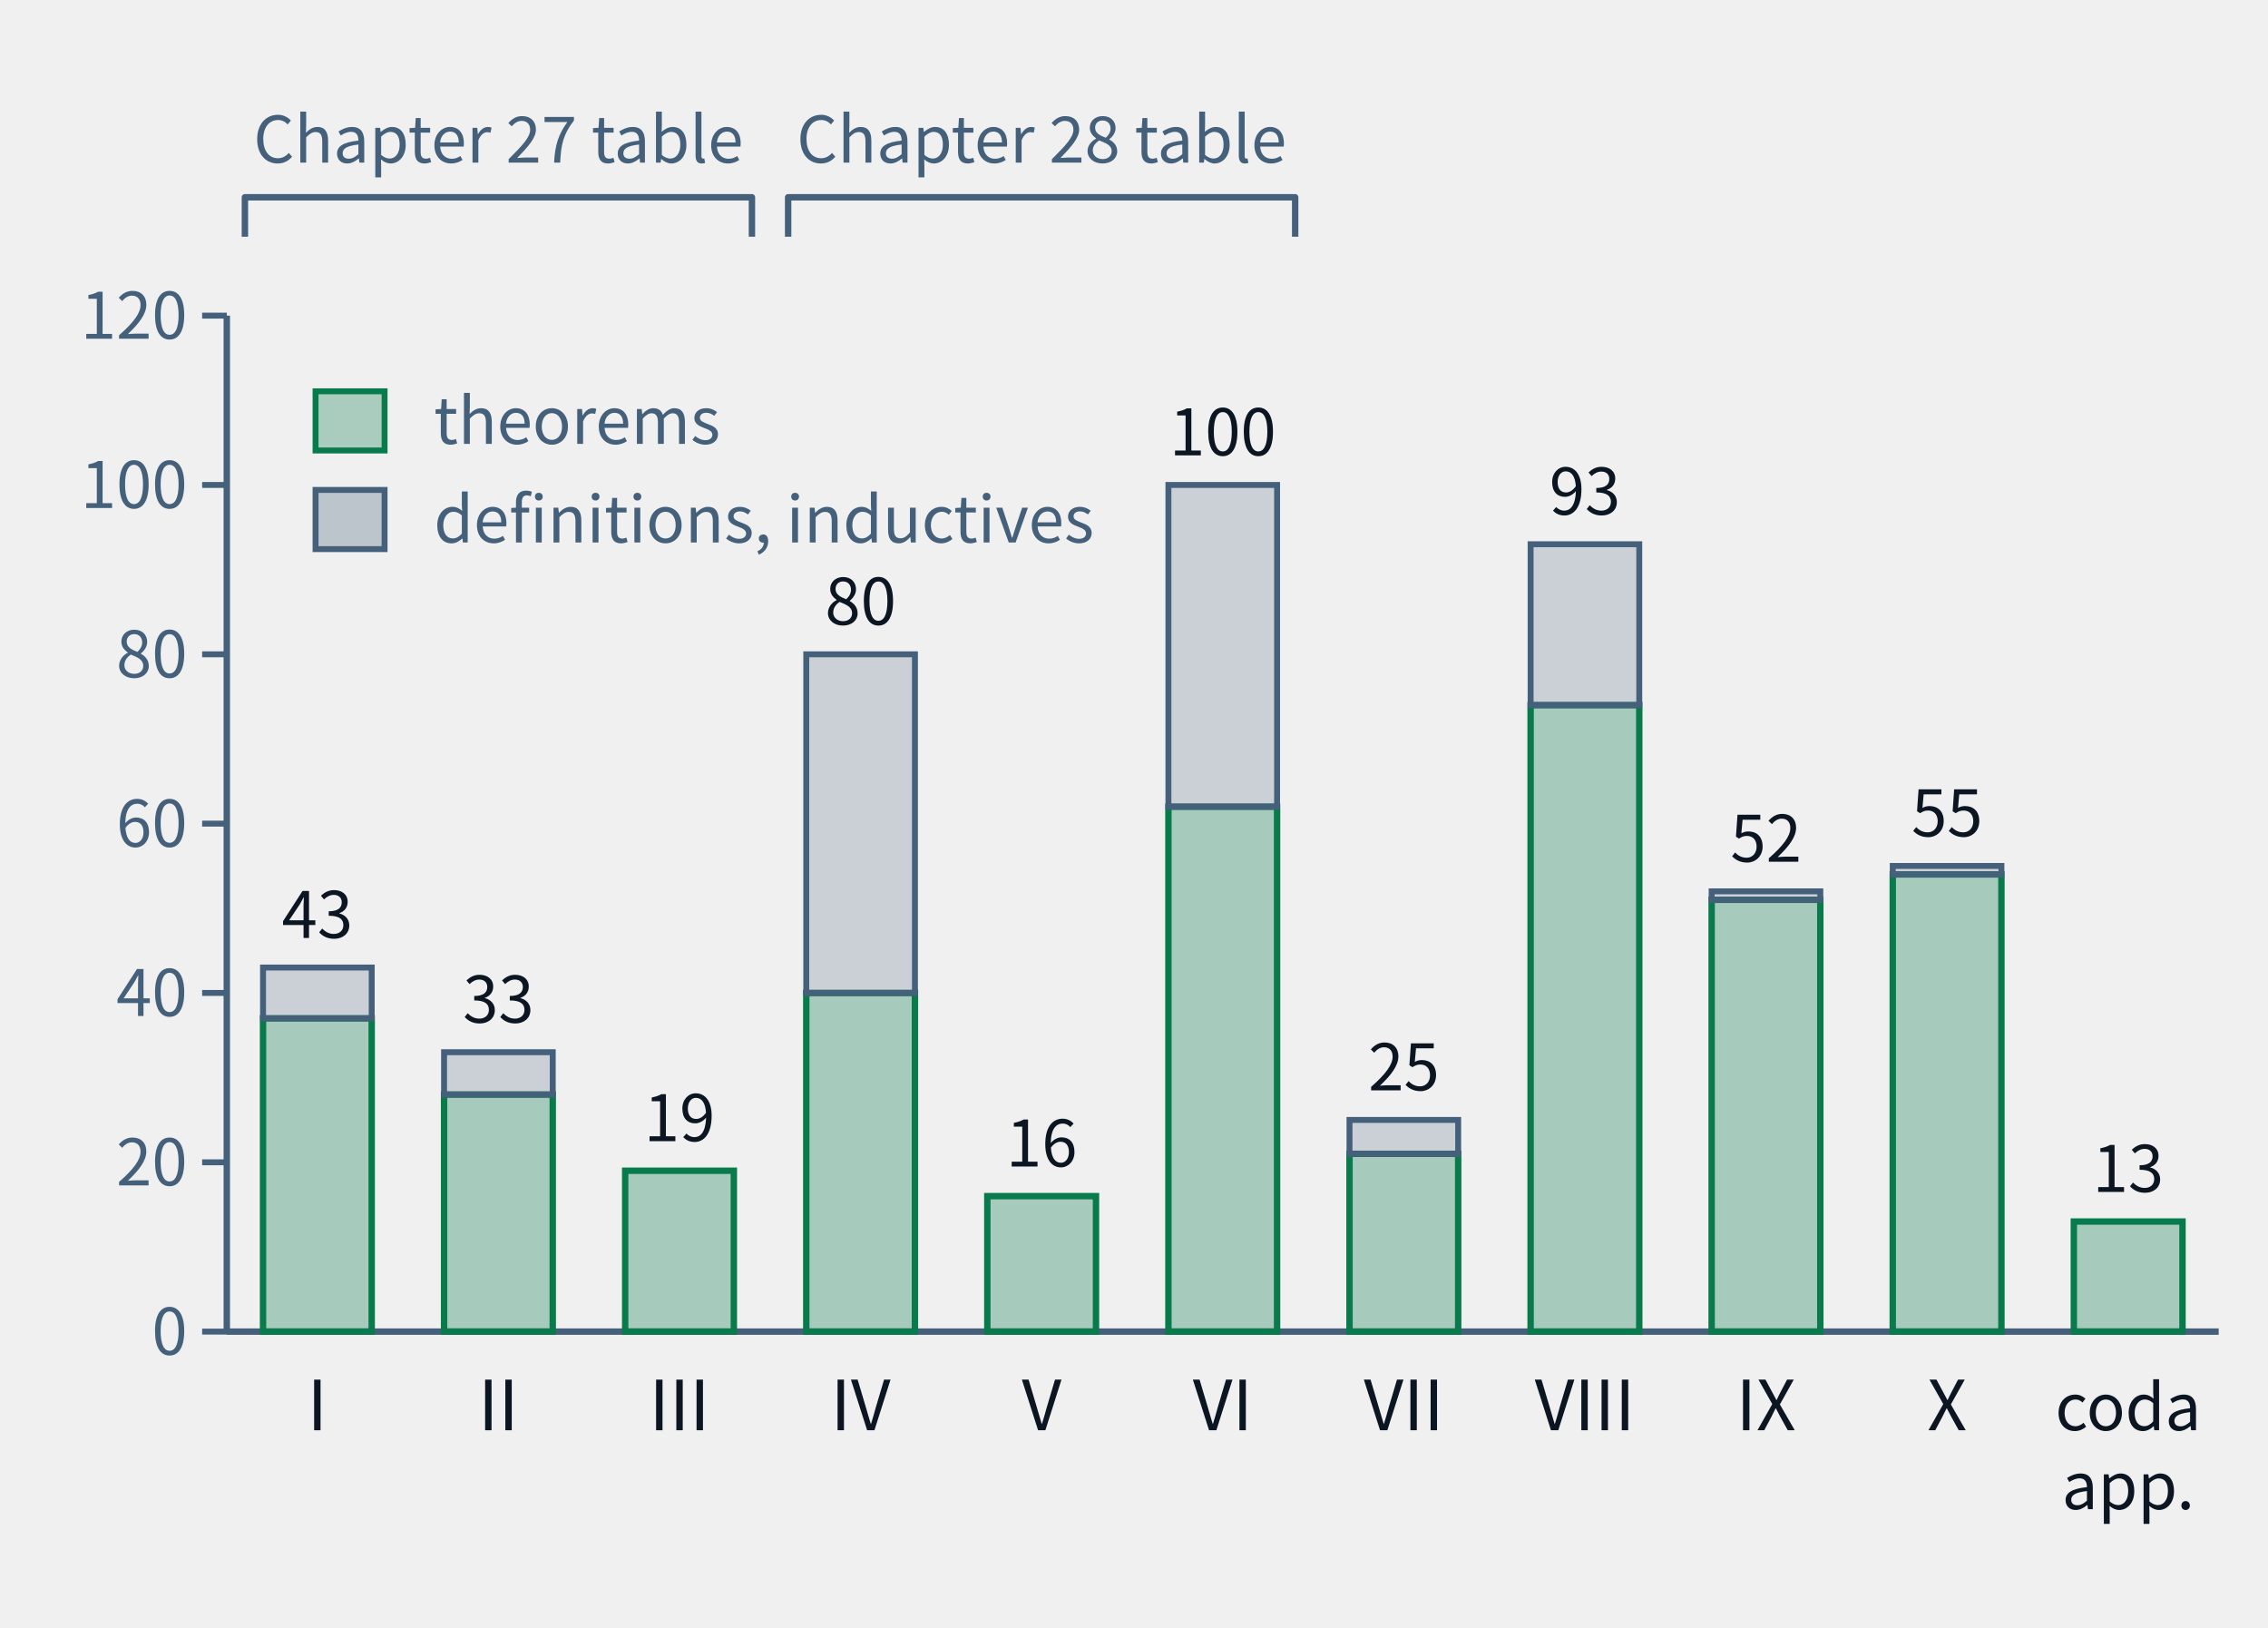
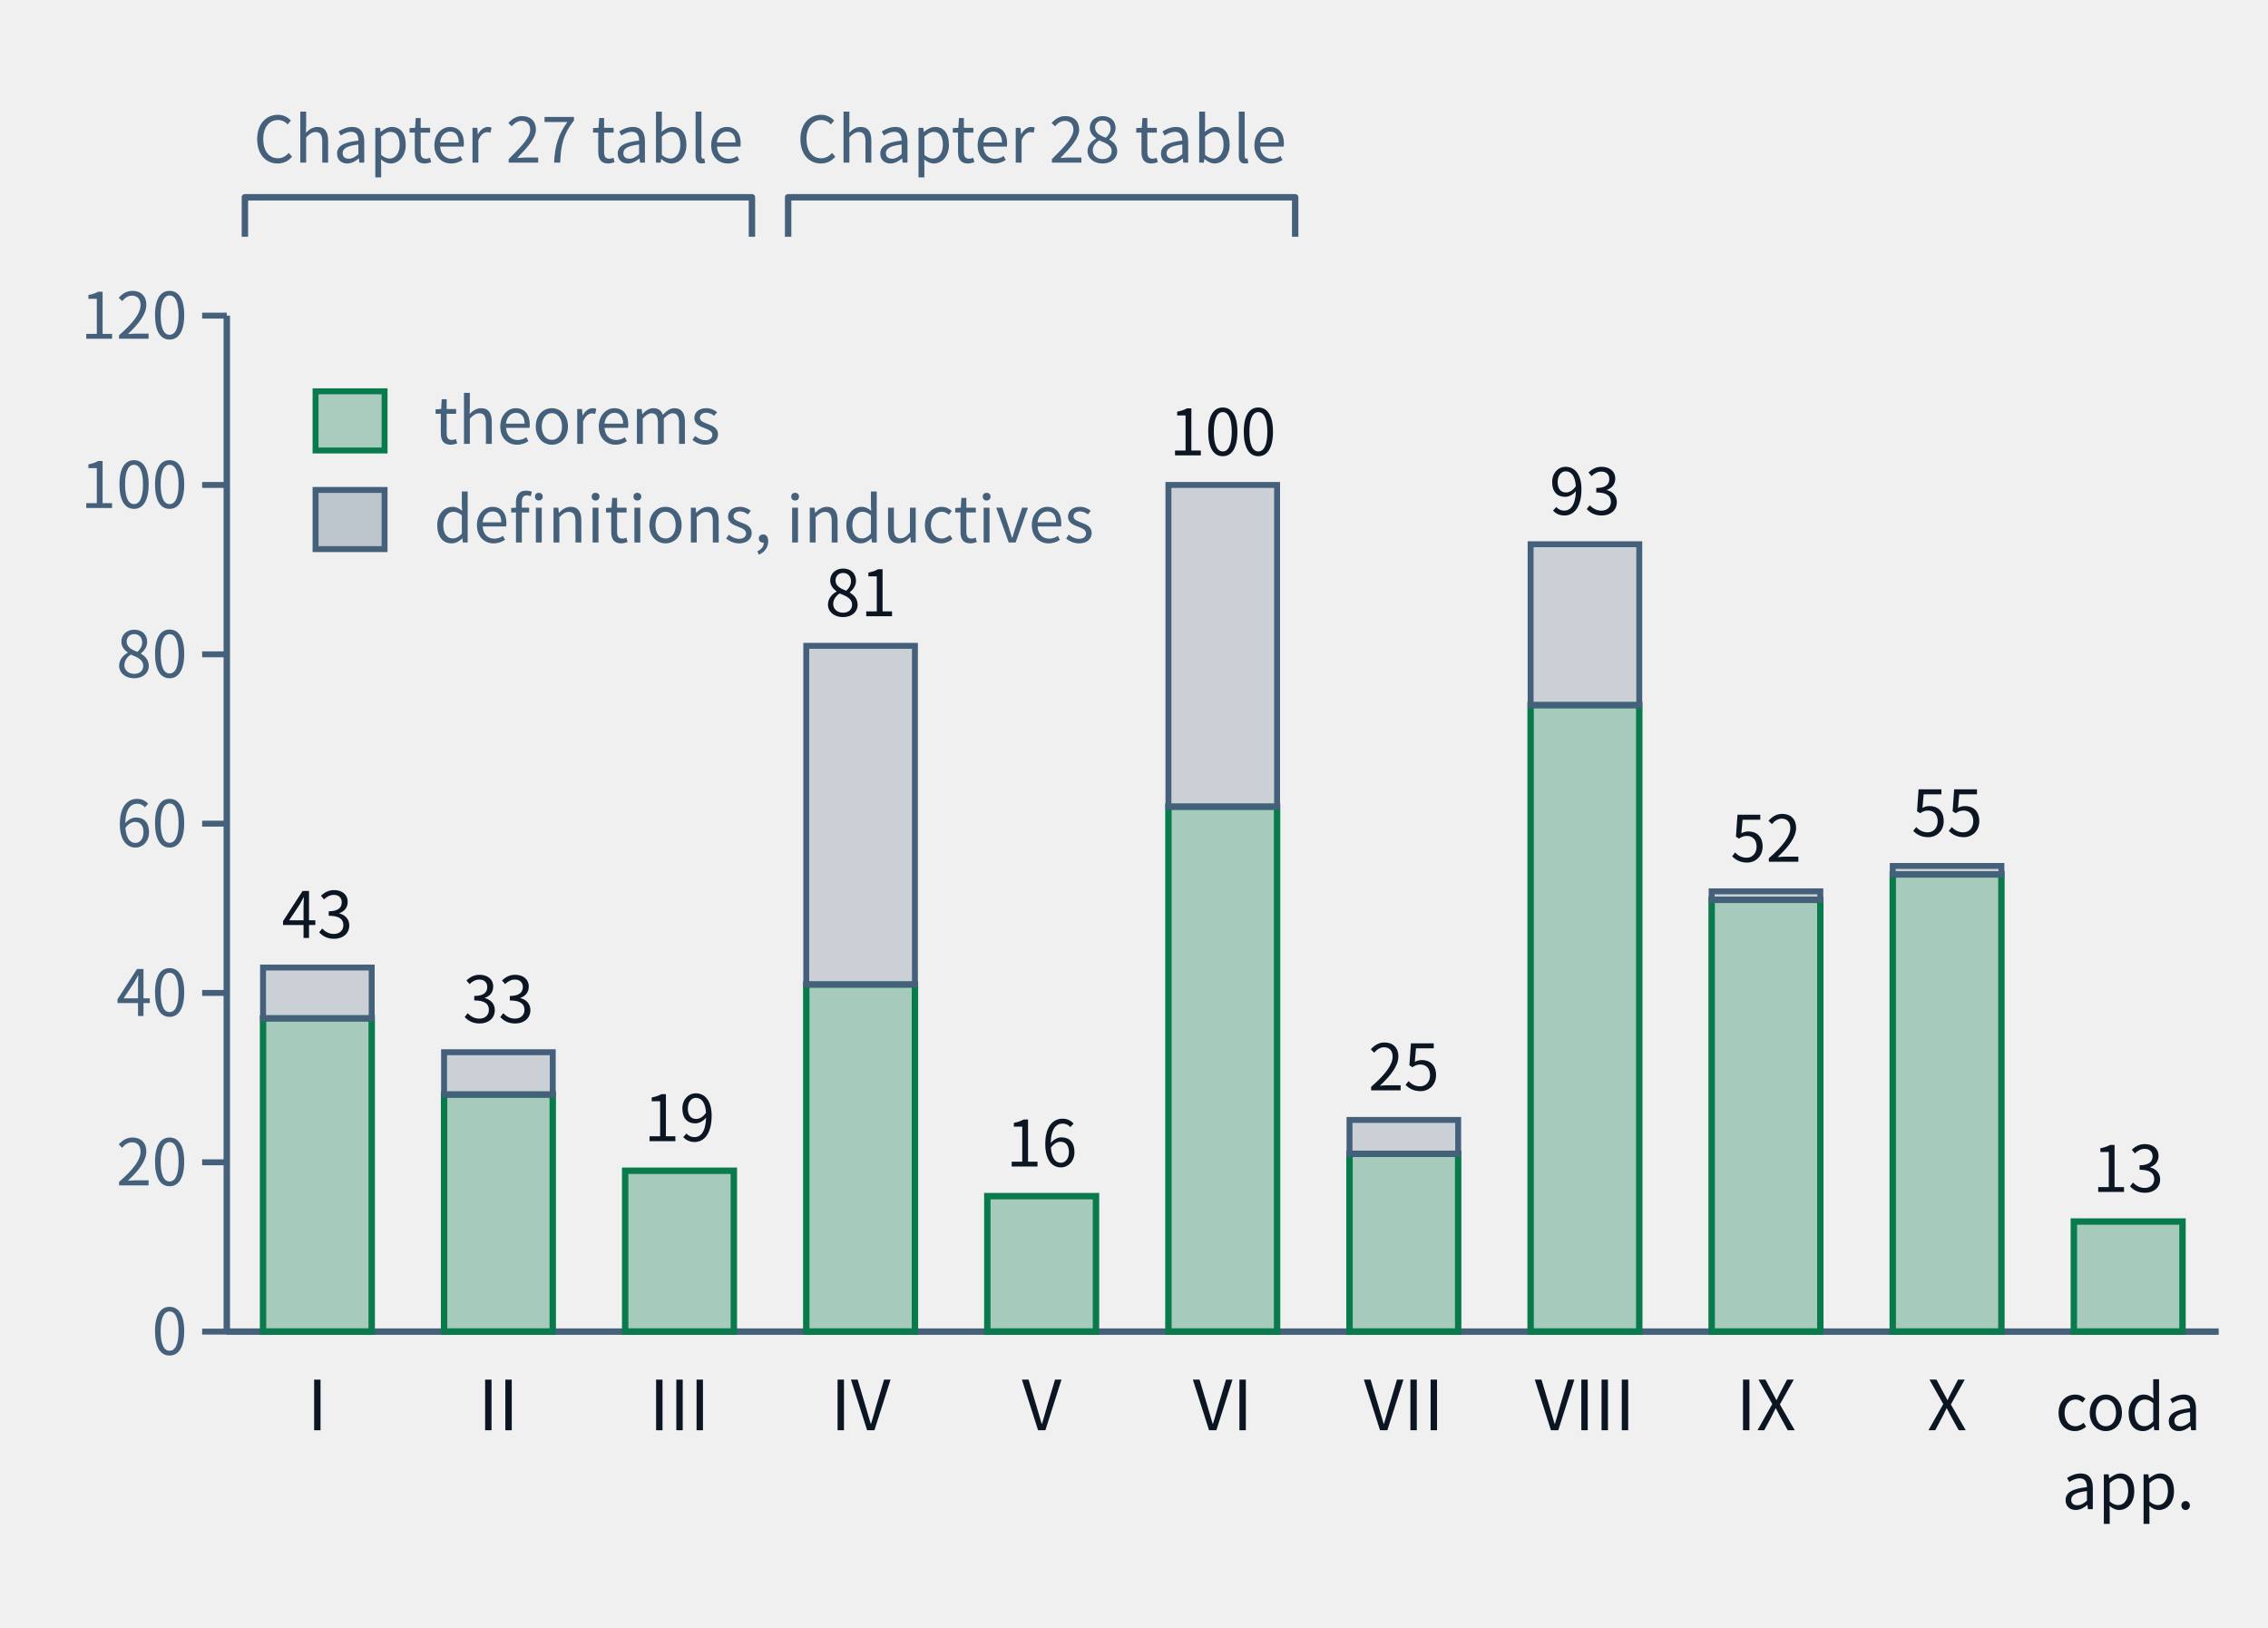
- <svg xmlns="http://www.w3.org/2000/svg" class="tr-fig" data-tr-fig="ch28-declaration-parts" data-lang="en" viewBox="0 0 460 330" width="460" height="330" font-family="'Noto Sans SC', 'Noto Sans CJK SC', 'Source Sans 3', 'PingFang SC', 'Microsoft YaHei', system-ui, sans-serif" role="img" aria-label="A bar chart. Along the bottom are Parts I to X and 'coda and appendices'; each bar is the number of distinct declarations the chapters of that part cite with lean=, green below for declarations of kind theorem in the lock, grey above for definitions and inductive types. I: 37 theorems, 6 other; II: 28 theorems, 5 other; III: 19 theorems, 0 other; IV: 40 theorems, 40 other; V: 16 theorems, 0 other; VI: 62 theorems, 38 other; VII: 21 theorems, 4 other; VIII: 74 theorems, 19 other; IX: 51 theorems, 1 other; X: 54 theorems, 1 other; coda and appendices: 13 theorems, 0 other. Two braces above the bars mark Parts I–III as the Chapter 27 audit table and Parts IV–VI as the Chapter 28 audit table.">
+ <svg xmlns="http://www.w3.org/2000/svg" class="tr-fig" data-tr-fig="ch28-declaration-parts" data-lang="en" viewBox="0 0 460 330" width="460" height="330" font-family="'Noto Sans SC', 'Noto Sans CJK SC', 'Source Sans 3', 'PingFang SC', 'Microsoft YaHei', system-ui, sans-serif" role="img" aria-label="A bar chart. Along the bottom are Parts I to X and 'coda and appendices'; each bar is the number of distinct declarations the chapters of that part cite with lean=, green below for declarations of kind theorem in the lock, grey above for definitions and inductive types. I: 37 theorems, 6 other; II: 28 theorems, 5 other; III: 19 theorems, 0 other; IV: 41 theorems, 40 other; V: 16 theorems, 0 other; VI: 62 theorems, 38 other; VII: 21 theorems, 4 other; VIII: 74 theorems, 19 other; IX: 51 theorems, 1 other; X: 54 theorems, 1 other; coda and appendices: 13 theorems, 0 other. Two braces above the bars mark Parts I–III as the Chapter 27 audit table and Parts IV–VI as the Chapter 28 audit table.">
  <style>.ts-ink{stroke:#0b1622}.tf-ink{fill:#0b1622}.ts-dim{stroke:#45607a}.tf-dim{fill:#45607a}.ts-faint{stroke:#9db3c4}.tf-faint{fill:#9db3c4}.ts-edge{stroke:#b9d0dd}.tf-edge{fill:#b9d0dd}.ts-hot{stroke:#5f9bb5}.tf-hot{fill:#5f9bb5}.ts-bg{stroke:#ffffff}.tf-bg{fill:#ffffff}.ts-panel{stroke:#eef5f9}.tf-panel{fill:#eef5f9}.ts-sheet{stroke:#f7fbfd}.tf-sheet{fill:#f7fbfd}.ts-cyan{stroke:#007c8a}.tf-cyan{fill:#007c8a}.ts-magenta{stroke:#b0128f}.tf-magenta{fill:#b0128f}.ts-amber{stroke:#946200}.tf-amber{fill:#946200}.ts-violet{stroke:#5a45c8}.tf-violet{fill:#5a45c8}.ts-ok{stroke:#087a4c}.tf-ok{fill:#087a4c}.ts-warn{stroke:#c21f3a}.tf-warn{fill:#c21f3a}.ts-blue{stroke:#1d5fd0}.tf-blue{fill:#1d5fd0}.ts-orange{stroke:#b85410}.tf-orange{fill:#b85410}.ts-sigma{stroke:#28405a}.tf-sigma{fill:#28405a}@media (prefers-color-scheme:dark){.ts-ink{stroke:#d4efff}.tf-ink{fill:#d4efff}.ts-dim{stroke:#6f8ea5}.tf-dim{fill:#6f8ea5}.ts-faint{stroke:#34506a}.tf-faint{fill:#34506a}.ts-edge{stroke:#143049}.tf-edge{fill:#143049}.ts-hot{stroke:#1f5d7c}.tf-hot{fill:#1f5d7c}.ts-bg{stroke:#03060c}.tf-bg{fill:#03060c}.ts-panel{stroke:#07101b}.tf-panel{fill:#07101b}.ts-sheet{stroke:#050c16}.tf-sheet{fill:#050c16}.ts-cyan{stroke:#19f0ff}.tf-cyan{fill:#19f0ff}.ts-magenta{stroke:#ff2fd0}.tf-magenta{fill:#ff2fd0}.ts-amber{stroke:#ffc83d}.tf-amber{fill:#ffc83d}.ts-violet{stroke:#9d8cff}.tf-violet{fill:#9d8cff}.ts-ok{stroke:#46ffb2}.tf-ok{fill:#46ffb2}.ts-warn{stroke:#ff5064}.tf-warn{fill:#ff5064}.ts-blue{stroke:#2a7bff}.tf-blue{fill:#2a7bff}.ts-orange{stroke:#ff8a3c}.tf-orange{fill:#ff8a3c}.ts-sigma{stroke:#cfe3ff}.tf-sigma{fill:#cfe3ff}}</style>
  <line x1="46" y1="64" x2="46" y2="270" class="ts-dim" stroke-width="1.3" fill="none" />
  <line x1="41" y1="270" x2="46" y2="270" class="ts-dim" stroke-width="1.2" fill="none" />
  <text class="tf-dim" x="38" y="274.68" font-size="13" text-anchor="end">0</text>
  <line x1="41" y1="235.67" x2="46" y2="235.67" class="ts-dim" stroke-width="1.2" fill="none" />
  <text class="tf-dim" x="38" y="240.35" font-size="13" text-anchor="end">20</text>
  <line x1="41" y1="201.33" x2="46" y2="201.33" class="ts-dim" stroke-width="1.2" fill="none" />
  <text class="tf-dim" x="38" y="206.01" font-size="13" text-anchor="end">40</text>
  <line x1="41" y1="167" x2="46" y2="167" class="ts-dim" stroke-width="1.2" fill="none" />
  <text class="tf-dim" x="38" y="171.68" font-size="13" text-anchor="end">60</text>
  <line x1="41" y1="132.67" x2="46" y2="132.67" class="ts-dim" stroke-width="1.2" fill="none" />
  <text class="tf-dim" x="38" y="137.35" font-size="13" text-anchor="end">80</text>
  <line x1="41" y1="98.33" x2="46" y2="98.33" class="ts-dim" stroke-width="1.2" fill="none" />
  <text class="tf-dim" x="38" y="103.01" font-size="13" text-anchor="end">100</text>
  <line x1="41" y1="64" x2="46" y2="64" class="ts-dim" stroke-width="1.2" fill="none" />
  <text class="tf-dim" x="38" y="68.68" font-size="13" text-anchor="end">120</text>
  <line x1="46" y1="270" x2="450" y2="270" class="ts-dim" stroke-width="1.3" fill="none" />
  <rect x="53.35" y="206.48" width="22.04" height="63.52" class="ts-ok tf-ok" stroke-width="1.3" fill-opacity="0.32" />
  <rect x="53.35" y="196.18" width="22.04" height="10.3" class="ts-dim tf-dim" stroke-width="1.2" fill-opacity="0.22" />
  <text class="tf-ink" x="64.36" y="190.18" font-size="13" text-anchor="middle">43</text>
  <text class="tf-ink" x="64.36" y="290" font-size="14" text-anchor="middle">I</text>
  <rect x="90.07" y="221.93" width="22.04" height="48.07" class="ts-ok tf-ok" stroke-width="1.3" fill-opacity="0.32" />
  <rect x="90.07" y="213.35" width="22.04" height="8.58" class="ts-dim tf-dim" stroke-width="1.2" fill-opacity="0.22" />
  <text class="tf-ink" x="101.09" y="207.35" font-size="13" text-anchor="middle">33</text>
  <text class="tf-ink" x="101.09" y="290" font-size="14" text-anchor="middle">II</text>
  <rect x="126.8" y="237.38" width="22.04" height="32.62" class="ts-ok tf-ok" stroke-width="1.3" fill-opacity="0.32" />
  <text class="tf-ink" x="137.82" y="231.38" font-size="13" text-anchor="middle">19</text>
  <text class="tf-ink" x="137.82" y="290" font-size="14" text-anchor="middle">III</text>
-   <rect x="163.53" y="201.33" width="22.04" height="68.67" class="ts-ok tf-ok" stroke-width="1.3" fill-opacity="0.32" />
-   <rect x="163.53" y="132.67" width="22.04" height="68.67" class="ts-dim tf-dim" stroke-width="1.2" fill-opacity="0.22" />
-   <text class="tf-ink" x="174.55" y="126.67" font-size="13" text-anchor="middle">80</text>
+   <rect x="163.53" y="199.62" width="22.04" height="70.38" class="ts-ok tf-ok" stroke-width="1.3" fill-opacity="0.32" />
+   <rect x="163.53" y="130.95" width="22.04" height="68.67" class="ts-dim tf-dim" stroke-width="1.2" fill-opacity="0.22" />
+   <text class="tf-ink" x="174.55" y="124.95" font-size="13" text-anchor="middle">81</text>
  <text class="tf-ink" x="174.55" y="290" font-size="14" text-anchor="middle">IV</text>
  <rect x="200.25" y="242.53" width="22.04" height="27.47" class="ts-ok tf-ok" stroke-width="1.3" fill-opacity="0.32" />
  <text class="tf-ink" x="211.27" y="236.53" font-size="13" text-anchor="middle">16</text>
  <text class="tf-ink" x="211.27" y="290" font-size="14" text-anchor="middle">V</text>
  <rect x="236.98" y="163.57" width="22.04" height="106.43" class="ts-ok tf-ok" stroke-width="1.3" fill-opacity="0.32" />
  <rect x="236.98" y="98.33" width="22.04" height="65.23" class="ts-dim tf-dim" stroke-width="1.2" fill-opacity="0.22" />
  <text class="tf-ink" x="248" y="92.33" font-size="13" text-anchor="middle">100</text>
  <text class="tf-ink" x="248" y="290" font-size="14" text-anchor="middle">VI</text>
  <rect x="273.71" y="233.95" width="22.04" height="36.05" class="ts-ok tf-ok" stroke-width="1.3" fill-opacity="0.32" />
  <rect x="273.71" y="227.08" width="22.04" height="6.87" class="ts-dim tf-dim" stroke-width="1.2" fill-opacity="0.22" />
  <text class="tf-ink" x="284.73" y="221.08" font-size="13" text-anchor="middle">25</text>
  <text class="tf-ink" x="284.73" y="290" font-size="14" text-anchor="middle">VII</text>
  <rect x="310.44" y="142.97" width="22.04" height="127.03" class="ts-ok tf-ok" stroke-width="1.3" fill-opacity="0.32" />
  <rect x="310.44" y="110.35" width="22.04" height="32.62" class="ts-dim tf-dim" stroke-width="1.2" fill-opacity="0.22" />
  <text class="tf-ink" x="321.45" y="104.35" font-size="13" text-anchor="middle">93</text>
  <text class="tf-ink" x="321.45" y="290" font-size="14" text-anchor="middle">VIII</text>
  <rect x="347.16" y="182.45" width="22.04" height="87.55" class="ts-ok tf-ok" stroke-width="1.3" fill-opacity="0.32" />
  <rect x="347.16" y="180.73" width="22.04" height="1.72" class="ts-dim tf-dim" stroke-width="1.2" fill-opacity="0.22" />
  <text class="tf-ink" x="358.18" y="174.73" font-size="13" text-anchor="middle">52</text>
  <text class="tf-ink" x="358.18" y="290" font-size="14" text-anchor="middle">IX</text>
  <rect x="383.89" y="177.3" width="22.04" height="92.7" class="ts-ok tf-ok" stroke-width="1.3" fill-opacity="0.32" />
  <rect x="383.89" y="175.58" width="22.04" height="1.72" class="ts-dim tf-dim" stroke-width="1.2" fill-opacity="0.22" />
  <text class="tf-ink" x="394.91" y="169.58" font-size="13" text-anchor="middle">55</text>
  <text class="tf-ink" x="394.91" y="290" font-size="14" text-anchor="middle">X</text>
  <rect x="420.62" y="247.68" width="22.04" height="22.32" class="ts-ok tf-ok" stroke-width="1.3" fill-opacity="0.32" />
  <text class="tf-ink" x="431.64" y="241.68" font-size="13" text-anchor="middle">13</text>
  <text class="tf-ink" x="431.64" y="290" font-size="13" text-anchor="middle">coda</text>
  <text class="tf-ink" x="431.64" y="306" font-size="13" text-anchor="middle">app.</text>
  <path d="M49.67 48 L49.67 40 L152.51 40 L152.51 48" class="ts-dim" stroke-width="1.3" stroke-linejoin="round" fill="none" />
  <text class="tf-dim" x="101.09" y="32.98" font-size="13" text-anchor="middle">Chapter 27 table</text>
  <path d="M159.85 48 L159.85 40 L262.69 40 L262.69 48" class="ts-dim" stroke-width="1.3" stroke-linejoin="round" fill="none" />
  <text class="tf-dim" x="211.27" y="32.98" font-size="13" text-anchor="middle">Chapter 28 table</text>
  <rect x="64" y="79.34" width="14" height="12" class="ts-ok tf-ok" stroke-width="1.2" fill-opacity="0.3" />
  <text class="tf-dim" x="88" y="90" font-size="13">theorems</text>
  <rect x="64" y="99.34" width="14" height="12" class="ts-dim tf-dim" stroke-width="1.2" fill-opacity="0.3" />
  <text class="tf-dim" x="88" y="110" font-size="13">definitions, inductives</text>
</svg>
